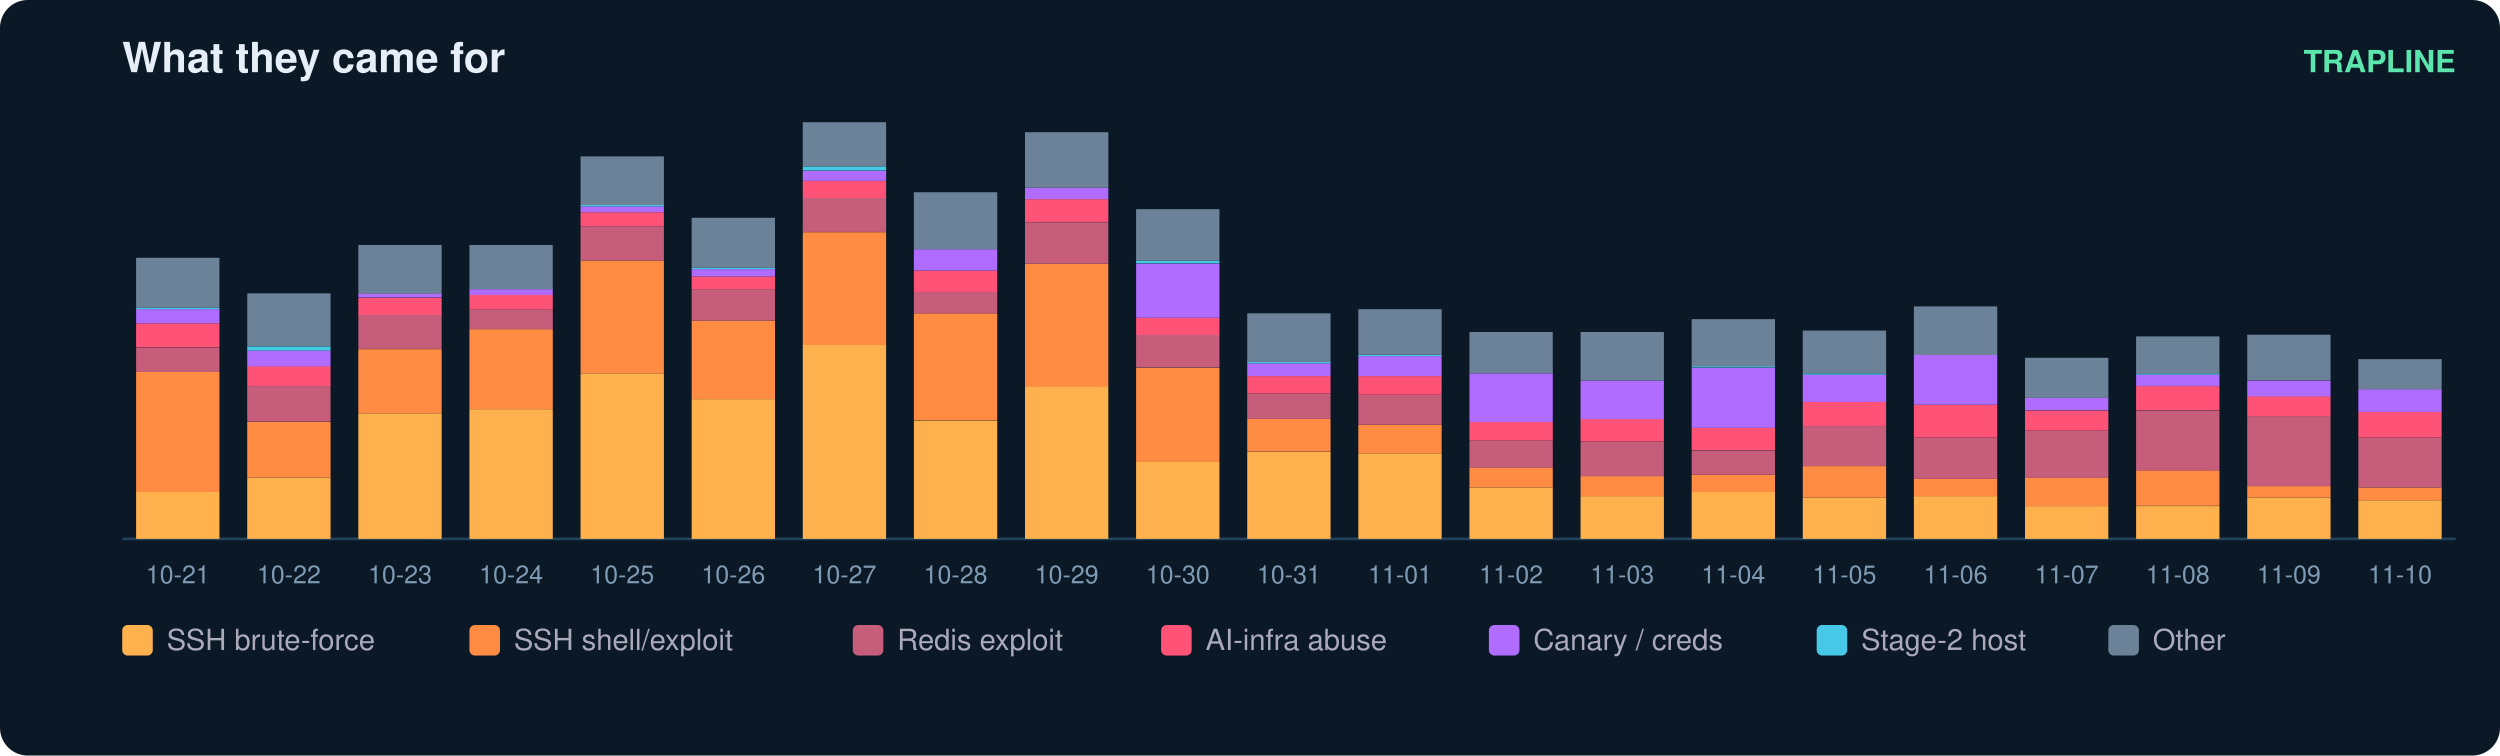
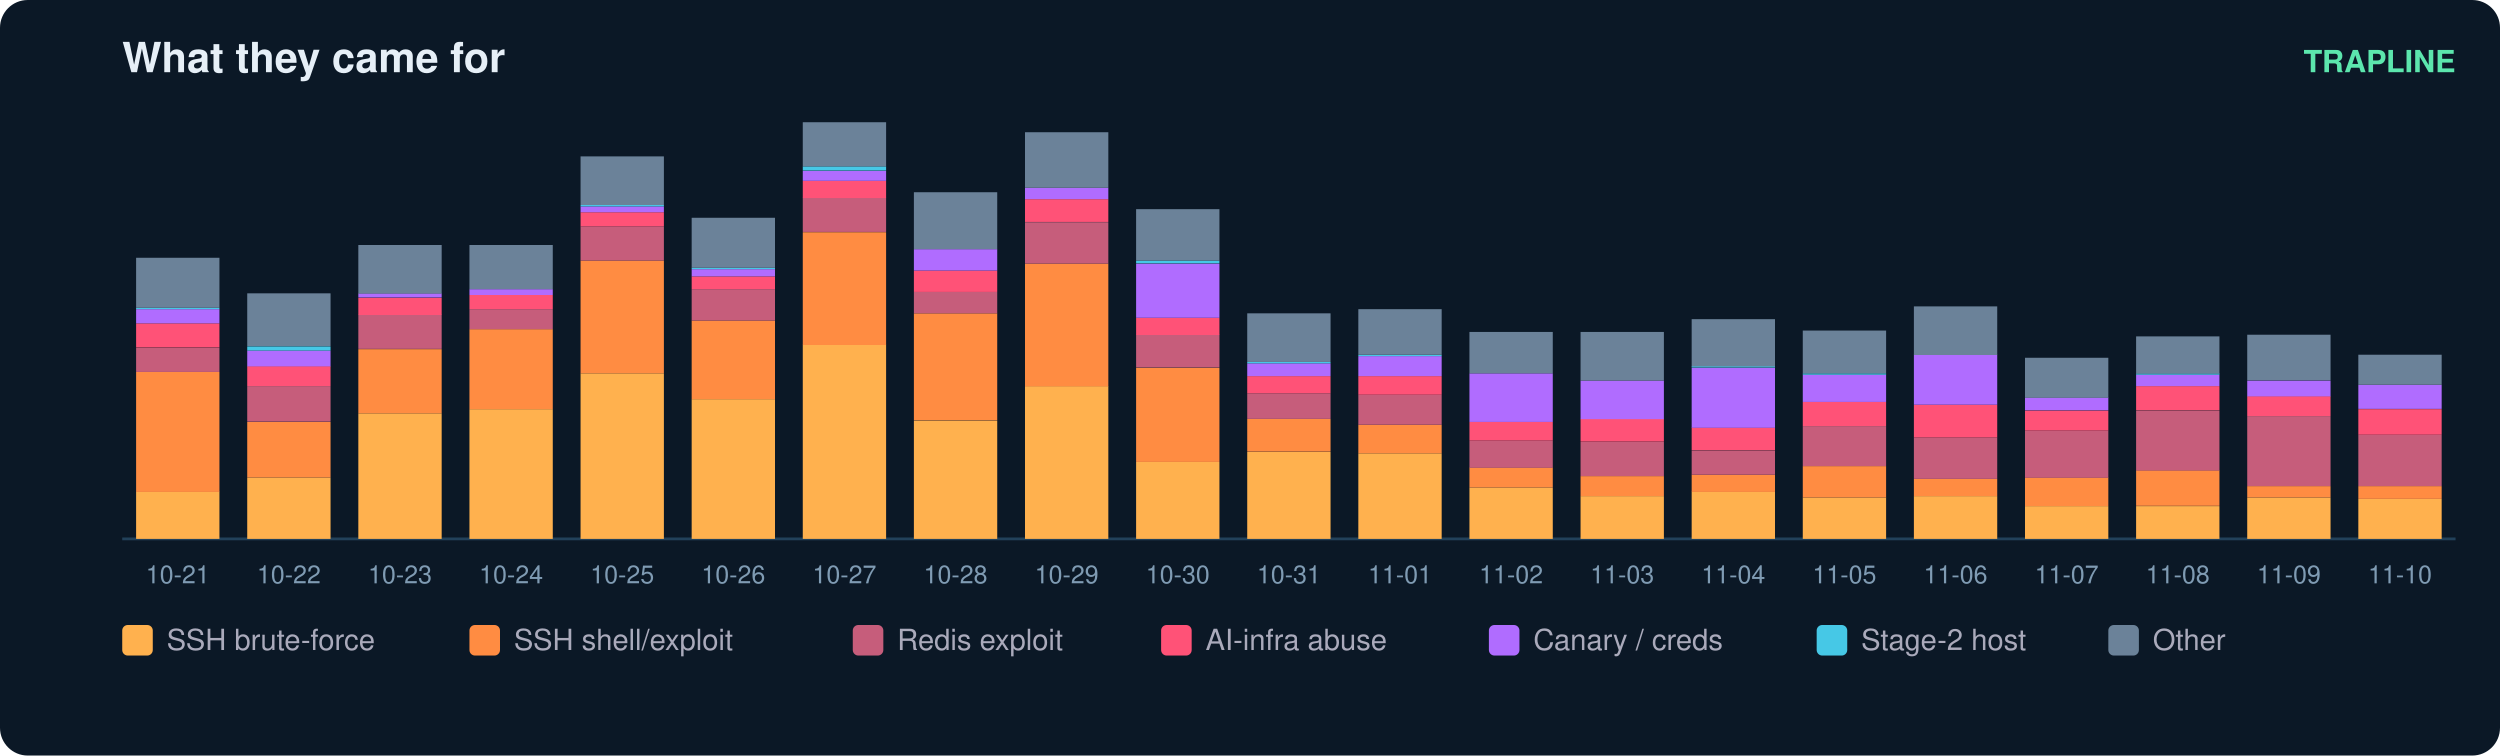
<svg xmlns="http://www.w3.org/2000/svg" width="900" height="272" viewBox="0 0 900 272" font-family="ui-sans-serif,Segoe UI,Helvetica,Arial">
  <rect width="900" height="272" rx="10" fill="#0b1826" />
  <text x="44" y="26" fill="#e6eff7" font-size="15" font-weight="700">What they came for</text>
  <text x="884" y="26" fill="#5ce6ad" font-size="11" text-anchor="end" font-weight="600">TRAPLINE</text>
  <line x1="44" y1="194" x2="884" y2="194" stroke="#22415a" />
  <rect x="49" y="177.0" width="30" height="17.0" fill="#ffb14e" />
  <rect x="49" y="133.9" width="30" height="43.2" fill="#ff8c42" />
  <rect x="49" y="125.2" width="30" height="8.7" fill="#c65d7b" />
  <rect x="49" y="116.4" width="30" height="8.7" fill="#ff5277" />
  <rect x="49" y="111.3" width="30" height="5.1" fill="#b06cff" />
  <rect x="49" y="110.8" width="30" height="0.5" fill="#46c8e6" />
  <rect x="49" y="92.8" width="30" height="18.0" fill="#6b8299" />
  <text x="64.0" y="210.0" fill="#7f9bb3" font-size="9" text-anchor="middle">10-21</text>
  <rect x="89" y="171.9" width="30" height="22.1" fill="#ffb14e" />
  <rect x="89" y="151.9" width="30" height="20.0" fill="#ff8c42" />
  <rect x="89" y="139.0" width="30" height="12.8" fill="#c65d7b" />
  <rect x="89" y="131.8" width="30" height="7.2" fill="#ff5277" />
  <rect x="89" y="126.2" width="30" height="5.7" fill="#b06cff" />
  <rect x="89" y="124.7" width="30" height="1.5" fill="#46c8e6" />
  <rect x="89" y="105.6" width="30" height="19.0" fill="#6b8299" />
  <text x="104.0" y="210.0" fill="#7f9bb3" font-size="9" text-anchor="middle">10-22</text>
  <rect x="129" y="148.8" width="30" height="45.2" fill="#ffb14e" />
  <rect x="129" y="125.7" width="30" height="23.1" fill="#ff8c42" />
  <rect x="129" y="113.3" width="30" height="12.3" fill="#c65d7b" />
  <rect x="129" y="107.2" width="30" height="6.2" fill="#ff5277" />
  <rect x="129" y="105.6" width="30" height="1.5" fill="#b06cff" />
  <rect x="129" y="88.2" width="30" height="17.5" fill="#6b8299" />
  <text x="144.0" y="210.0" fill="#7f9bb3" font-size="9" text-anchor="middle">10-23</text>
  <rect x="169" y="147.3" width="30" height="46.7" fill="#ffb14e" />
  <rect x="169" y="118.5" width="30" height="28.8" fill="#ff8c42" />
  <rect x="169" y="111.3" width="30" height="7.2" fill="#c65d7b" />
  <rect x="169" y="106.2" width="30" height="5.1" fill="#ff5277" />
  <rect x="169" y="104.1" width="30" height="2.1" fill="#b06cff" />
  <rect x="169" y="88.2" width="30" height="15.9" fill="#6b8299" />
  <text x="184.0" y="210.0" fill="#7f9bb3" font-size="9" text-anchor="middle">10-24</text>
  <rect x="209" y="134.4" width="30" height="59.6" fill="#ffb14e" />
  <rect x="209" y="93.8" width="30" height="40.6" fill="#ff8c42" />
  <rect x="209" y="81.5" width="30" height="12.3" fill="#c65d7b" />
  <rect x="209" y="76.4" width="30" height="5.1" fill="#ff5277" />
  <rect x="209" y="74.3" width="30" height="2.1" fill="#b06cff" />
  <rect x="209" y="73.8" width="30" height="0.5" fill="#46c8e6" />
  <rect x="209" y="56.3" width="30" height="17.5" fill="#6b8299" />
  <text x="224.0" y="210.0" fill="#7f9bb3" font-size="9" text-anchor="middle">10-25</text>
  <rect x="249" y="143.7" width="30" height="50.3" fill="#ffb14e" />
  <rect x="249" y="115.4" width="30" height="28.3" fill="#ff8c42" />
  <rect x="249" y="104.1" width="30" height="11.3" fill="#c65d7b" />
  <rect x="249" y="99.5" width="30" height="4.6" fill="#ff5277" />
  <rect x="249" y="96.9" width="30" height="2.6" fill="#b06cff" />
  <rect x="249" y="96.4" width="30" height="0.5" fill="#46c8e6" />
  <rect x="249" y="78.4" width="30" height="18.0" fill="#6b8299" />
  <text x="264.0" y="210.0" fill="#7f9bb3" font-size="9" text-anchor="middle">10-26</text>
  <rect x="289" y="124.1" width="30" height="69.9" fill="#ffb14e" />
  <rect x="289" y="83.6" width="30" height="40.6" fill="#ff8c42" />
  <rect x="289" y="71.2" width="30" height="12.3" fill="#c65d7b" />
  <rect x="289" y="65.1" width="30" height="6.2" fill="#ff5277" />
  <rect x="289" y="61.5" width="30" height="3.6" fill="#b06cff" />
  <rect x="289" y="59.9" width="30" height="1.5" fill="#46c8e6" />
  <rect x="289" y="44.0" width="30" height="15.9" fill="#6b8299" />
  <text x="304.0" y="210.0" fill="#7f9bb3" font-size="9" text-anchor="middle">10-27</text>
  <rect x="329" y="151.4" width="30" height="42.6" fill="#ffb14e" />
  <rect x="329" y="112.8" width="30" height="38.5" fill="#ff8c42" />
  <rect x="329" y="105.1" width="30" height="7.7" fill="#c65d7b" />
  <rect x="329" y="97.4" width="30" height="7.7" fill="#ff5277" />
  <rect x="329" y="89.7" width="30" height="7.7" fill="#b06cff" />
  <rect x="329" y="69.2" width="30" height="20.5" fill="#6b8299" />
  <text x="344.0" y="210.0" fill="#7f9bb3" font-size="9" text-anchor="middle">10-28</text>
  <rect x="369" y="139.0" width="30" height="55.0" fill="#ffb14e" />
  <rect x="369" y="94.9" width="30" height="44.2" fill="#ff8c42" />
  <rect x="369" y="80.0" width="30" height="14.9" fill="#c65d7b" />
  <rect x="369" y="71.7" width="30" height="8.2" fill="#ff5277" />
  <rect x="369" y="67.6" width="30" height="4.1" fill="#b06cff" />
  <rect x="369" y="47.6" width="30" height="20.0" fill="#6b8299" />
  <text x="384.0" y="210.0" fill="#7f9bb3" font-size="9" text-anchor="middle">10-29</text>
  <rect x="409" y="166.3" width="30" height="27.7" fill="#ffb14e" />
  <rect x="409" y="132.4" width="30" height="33.9" fill="#ff8c42" />
  <rect x="409" y="120.5" width="30" height="11.8" fill="#c65d7b" />
  <rect x="409" y="114.4" width="30" height="6.2" fill="#ff5277" />
  <rect x="409" y="94.9" width="30" height="19.5" fill="#b06cff" />
  <rect x="409" y="93.8" width="30" height="1.0" fill="#46c8e6" />
  <rect x="409" y="75.3" width="30" height="18.5" fill="#6b8299" />
  <text x="424.0" y="210.0" fill="#7f9bb3" font-size="9" text-anchor="middle">10-30</text>
  <rect x="449" y="162.7" width="30" height="31.3" fill="#ffb14e" />
  <rect x="449" y="150.8" width="30" height="11.8" fill="#ff8c42" />
  <rect x="449" y="141.6" width="30" height="9.2" fill="#c65d7b" />
  <rect x="449" y="135.4" width="30" height="6.2" fill="#ff5277" />
  <rect x="449" y="130.8" width="30" height="4.6" fill="#b06cff" />
  <rect x="449" y="130.3" width="30" height="0.5" fill="#46c8e6" />
  <rect x="449" y="112.8" width="30" height="17.5" fill="#6b8299" />
  <text x="464.0" y="210.0" fill="#7f9bb3" font-size="9" text-anchor="middle">10-31</text>
  <rect x="489" y="163.2" width="30" height="30.8" fill="#ffb14e" />
  <rect x="489" y="152.9" width="30" height="10.3" fill="#ff8c42" />
  <rect x="489" y="142.1" width="30" height="10.8" fill="#c65d7b" />
  <rect x="489" y="135.4" width="30" height="6.7" fill="#ff5277" />
  <rect x="489" y="128.2" width="30" height="7.2" fill="#b06cff" />
  <rect x="489" y="127.7" width="30" height="0.5" fill="#46c8e6" />
  <rect x="489" y="111.3" width="30" height="16.4" fill="#6b8299" />
  <text x="504.0" y="210.0" fill="#7f9bb3" font-size="9" text-anchor="middle">11-01</text>
  <rect x="529" y="175.5" width="30" height="18.5" fill="#ffb14e" />
  <rect x="529" y="168.3" width="30" height="7.2" fill="#ff8c42" />
  <rect x="529" y="158.6" width="30" height="9.8" fill="#c65d7b" />
  <rect x="529" y="151.9" width="30" height="6.7" fill="#ff5277" />
  <rect x="529" y="134.4" width="30" height="17.5" fill="#b06cff" />
  <rect x="529" y="119.5" width="30" height="14.9" fill="#6b8299" />
  <text x="544.0" y="210.0" fill="#7f9bb3" font-size="9" text-anchor="middle">11-02</text>
  <rect x="569" y="178.6" width="30" height="15.4" fill="#ffb14e" />
  <rect x="569" y="171.4" width="30" height="7.2" fill="#ff8c42" />
  <rect x="569" y="159.1" width="30" height="12.3" fill="#c65d7b" />
  <rect x="569" y="150.8" width="30" height="8.2" fill="#ff5277" />
  <rect x="569" y="137.0" width="30" height="13.9" fill="#b06cff" />
  <rect x="569" y="119.5" width="30" height="17.5" fill="#6b8299" />
  <text x="584.0" y="210.0" fill="#7f9bb3" font-size="9" text-anchor="middle">11-03</text>
  <rect x="609" y="177.0" width="30" height="17.0" fill="#ffb14e" />
  <rect x="609" y="170.9" width="30" height="6.2" fill="#ff8c42" />
  <rect x="609" y="162.2" width="30" height="8.7" fill="#c65d7b" />
  <rect x="609" y="153.9" width="30" height="8.2" fill="#ff5277" />
  <rect x="609" y="132.4" width="30" height="21.6" fill="#b06cff" />
  <rect x="609" y="131.8" width="30" height="0.5" fill="#46c8e6" />
  <rect x="609" y="114.9" width="30" height="17.0" fill="#6b8299" />
  <text x="624.0" y="210.0" fill="#7f9bb3" font-size="9" text-anchor="middle">11-04</text>
  <rect x="649" y="179.1" width="30" height="14.9" fill="#ffb14e" />
  <rect x="649" y="167.8" width="30" height="11.3" fill="#ff8c42" />
  <rect x="649" y="153.4" width="30" height="14.4" fill="#c65d7b" />
  <rect x="649" y="144.7" width="30" height="8.7" fill="#ff5277" />
  <rect x="649" y="134.9" width="30" height="9.8" fill="#b06cff" />
  <rect x="649" y="134.4" width="30" height="0.5" fill="#46c8e6" />
  <rect x="649" y="119.0" width="30" height="15.4" fill="#6b8299" />
  <text x="664.0" y="210.0" fill="#7f9bb3" font-size="9" text-anchor="middle">11-05</text>
  <rect x="689" y="178.6" width="30" height="15.4" fill="#ffb14e" />
  <rect x="689" y="172.4" width="30" height="6.2" fill="#ff8c42" />
  <rect x="689" y="157.5" width="30" height="14.9" fill="#c65d7b" />
  <rect x="689" y="145.7" width="30" height="11.8" fill="#ff5277" />
  <rect x="689" y="127.7" width="30" height="18.0" fill="#b06cff" />
  <rect x="689" y="110.3" width="30" height="17.5" fill="#6b8299" />
  <text x="704.0" y="210.0" fill="#7f9bb3" font-size="9" text-anchor="middle">11-06</text>
  <rect x="729" y="182.2" width="30" height="11.8" fill="#ffb14e" />
  <rect x="729" y="171.9" width="30" height="10.3" fill="#ff8c42" />
  <rect x="729" y="155.0" width="30" height="17.0" fill="#c65d7b" />
  <rect x="729" y="147.8" width="30" height="7.2" fill="#ff5277" />
  <rect x="729" y="143.1" width="30" height="4.6" fill="#b06cff" />
  <rect x="729" y="128.8" width="30" height="14.4" fill="#6b8299" />
  <text x="744.0" y="210.0" fill="#7f9bb3" font-size="9" text-anchor="middle">11-07</text>
  <rect x="769" y="182.2" width="30" height="11.8" fill="#ffb14e" />
  <rect x="769" y="169.3" width="30" height="12.8" fill="#ff8c42" />
  <rect x="769" y="147.8" width="30" height="21.6" fill="#c65d7b" />
  <rect x="769" y="139.0" width="30" height="8.7" fill="#ff5277" />
  <rect x="769" y="134.9" width="30" height="4.1" fill="#b06cff" />
  <rect x="769" y="134.4" width="30" height="0.5" fill="#46c8e6" />
  <rect x="769" y="121.1" width="30" height="13.4" fill="#6b8299" />
  <text x="784.0" y="210.0" fill="#7f9bb3" font-size="9" text-anchor="middle">11-08</text>
  <rect x="809" y="179.1" width="30" height="14.9" fill="#ffb14e" />
  <rect x="809" y="175.0" width="30" height="4.1" fill="#ff8c42" />
  <rect x="809" y="149.8" width="30" height="25.2" fill="#c65d7b" />
  <rect x="809" y="142.6" width="30" height="7.2" fill="#ff5277" />
  <rect x="809" y="137.0" width="30" height="5.7" fill="#b06cff" />
  <rect x="809" y="120.5" width="30" height="16.4" fill="#6b8299" />
  <text x="824.0" y="210.0" fill="#7f9bb3" font-size="9" text-anchor="middle">11-09</text>
-   <rect x="849" y="180.1" width="30" height="13.9" fill="#ffb14e" />
-   <rect x="849" y="175.5" width="30" height="4.6" fill="#ff8c42" />
-   <rect x="849" y="157.5" width="30" height="18.0" fill="#c65d7b" />
-   <rect x="849" y="148.3" width="30" height="9.2" fill="#ff5277" />
-   <rect x="849" y="140.1" width="30" height="8.2" fill="#b06cff" />
-   <rect x="849" y="129.3" width="30" height="10.8" fill="#6b8299" />
+   <rect x="849" y="179.6" width="30" height="14.4" fill="#ffb14e" />
+   <rect x="849" y="175.0" width="30" height="4.6" fill="#ff8c42" />
+   <rect x="849" y="156.5" width="30" height="18.5" fill="#c65d7b" />
+   <rect x="849" y="147.3" width="30" height="9.2" fill="#ff5277" />
+   <rect x="849" y="138.5" width="30" height="8.7" fill="#b06cff" />
+   <rect x="849" y="127.7" width="30" height="10.8" fill="#6b8299" />
  <text x="864.0" y="210.0" fill="#7f9bb3" font-size="9" text-anchor="middle">11-10</text>
  <rect x="44" y="225" width="11" height="11" rx="2" fill="#ffb14e" />
  <text x="60" y="234" fill="#aab" font-size="10.5">SSH brute-force</text>
  <rect x="169" y="225" width="11" height="11" rx="2" fill="#ff8c42" />
  <text x="185" y="234" fill="#aab" font-size="10.5">SSH shell/exploit</text>
  <rect x="307" y="225" width="11" height="11" rx="2" fill="#c65d7b" />
  <text x="323" y="234" fill="#aab" font-size="10.5">Redis exploit</text>
  <rect x="418" y="225" width="11" height="11" rx="2" fill="#ff5277" />
  <text x="434" y="234" fill="#aab" font-size="10.5">AI-infra abuse</text>
  <rect x="536" y="225" width="11" height="11" rx="2" fill="#b06cff" />
  <text x="552" y="234" fill="#aab" font-size="10.5">Canary / creds</text>
  <rect x="654" y="225" width="11" height="11" rx="2" fill="#46c8e6" />
  <text x="670" y="234" fill="#aab" font-size="10.5">Stage-2 host</text>
  <rect x="759" y="225" width="11" height="11" rx="2" fill="#6b8299" />
  <text x="775" y="234" fill="#aab" font-size="10.5">Other</text>
</svg>
